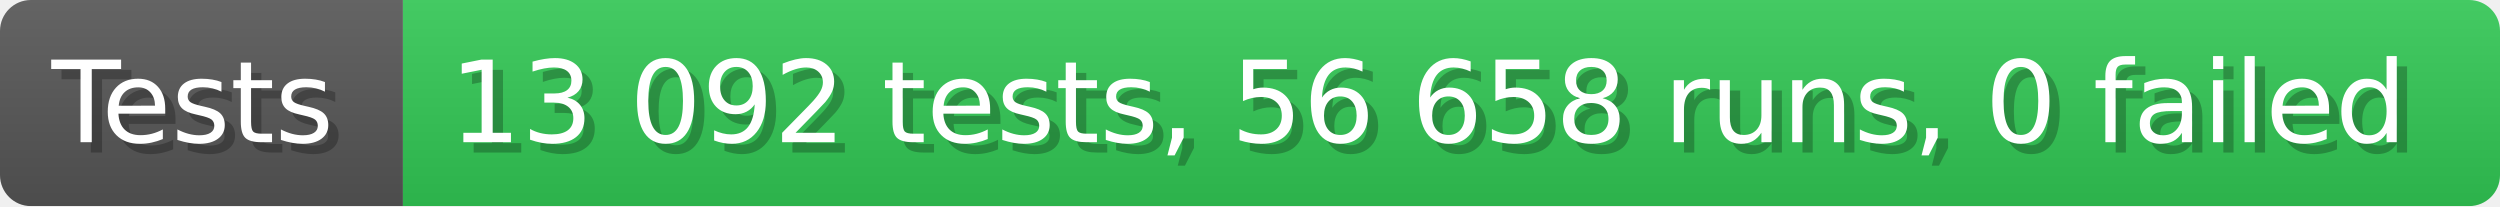
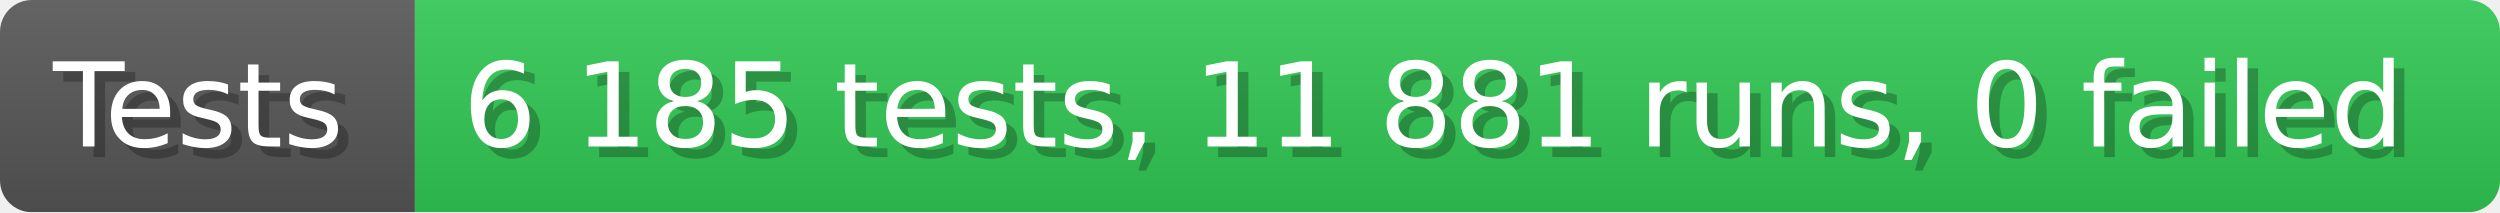
- <svg xmlns="http://www.w3.org/2000/svg" width="242.6" height="20" viewBox="0 0 2426 200" role="img" aria-label="Tests: 13 092 tests, 56 658 runs, 0 failed">
+ <svg xmlns="http://www.w3.org/2000/svg" width="235.6" height="20" viewBox="0 0 2356 200" role="img" aria-label="Tests: 6 185 tests, 11 881 runs, 0 failed">
  <linearGradient id="a" x2="0" y2="100%">
    <stop offset="0" stop-opacity=".1" stop-color="#EEE" />
    <stop offset="1" stop-opacity=".1" />
  </linearGradient>
  <mask id="m">
-     <rect width="2426" height="200" rx="30" fill="#FFF" />
+     <rect width="2356" height="200" rx="30" fill="#FFF" />
  </mask>
  <g mask="url(#m)">
    <rect width="391" height="200" fill="#555" />
-     <rect width="2035" height="200" fill="#31c653" x="391" />
-     <rect width="2426" height="200" fill="url(#a)" />
+     <rect width="1965" height="200" fill="#31c653" x="391" />
+     <rect width="2356" height="200" fill="url(#a)" />
  </g>
  <g aria-hidden="true" fill="#fff" text-anchor="start" font-family="Verdana,DejaVu Sans,sans-serif" font-size="110">
    <text x="60" y="148" textLength="291" fill="#000" opacity="0.25">Tests</text>
    <text x="50" y="138" textLength="291">Tests</text>
-     <text x="446" y="148" textLength="1935" fill="#000" opacity="0.25">13 092 tests, 56 658 runs, 0 failed</text>
-     <text x="436" y="138" textLength="1935">13 092 tests, 56 658 runs, 0 failed</text>
+     <text x="446" y="148" textLength="1865" fill="#000" opacity="0.25">6 185 tests, 11 881 runs, 0 failed</text>
+     <text x="436" y="138" textLength="1865">6 185 tests, 11 881 runs, 0 failed</text>
  </g>
</svg>
